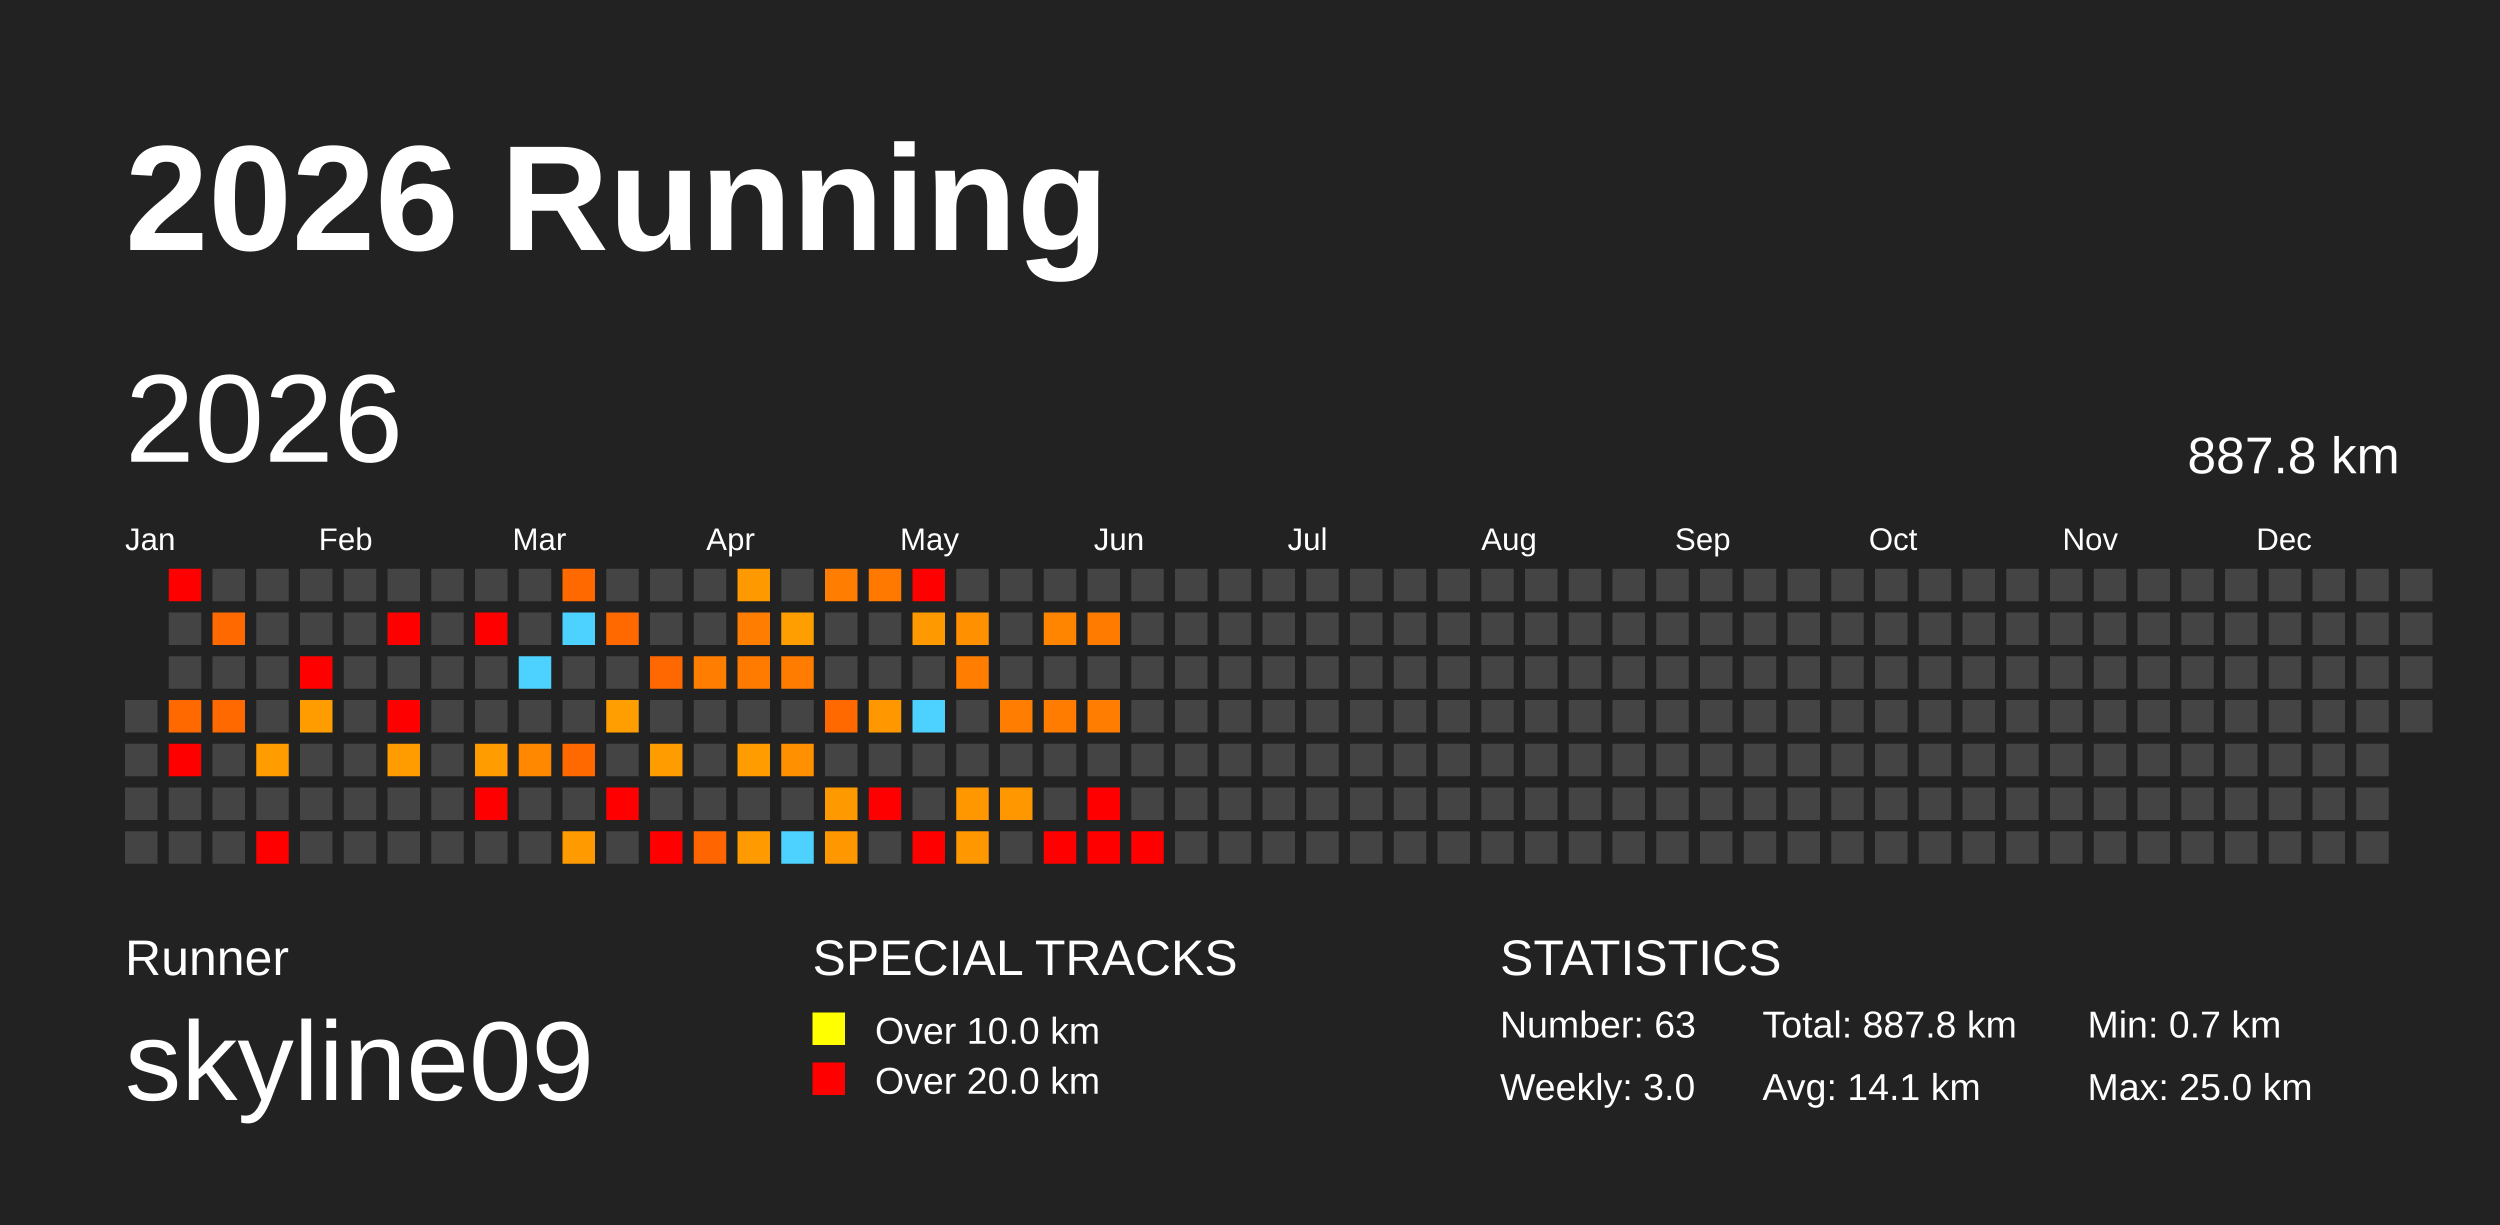
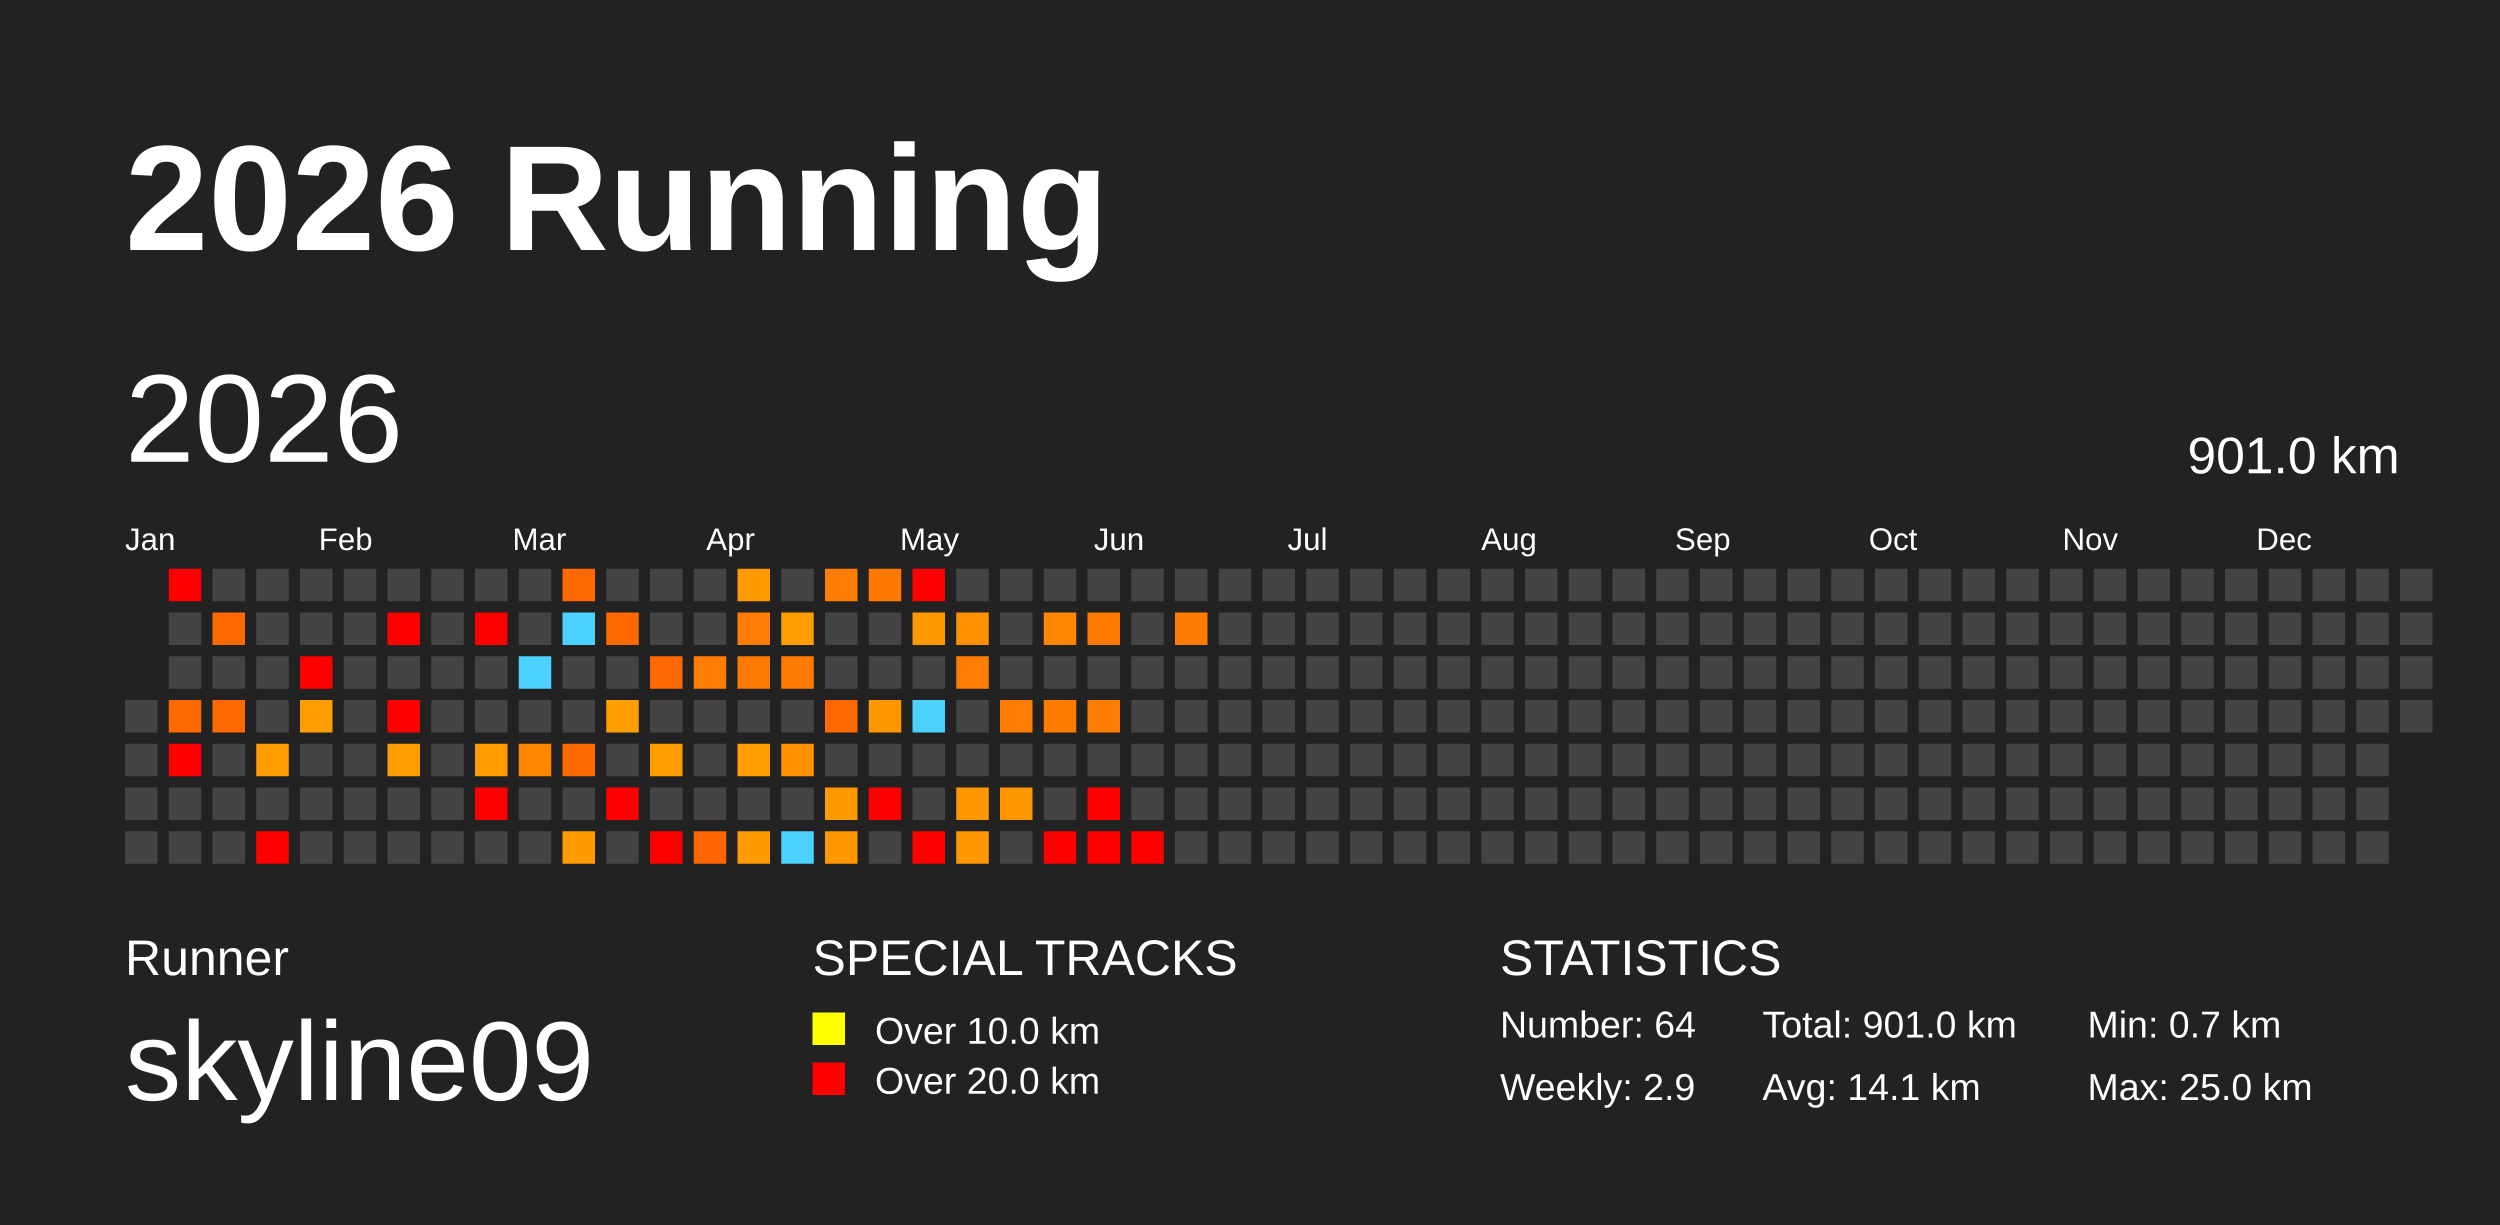
<svg xmlns="http://www.w3.org/2000/svg" baseProfile="full" height="98mm" version="1.1" viewBox="0,0,200,98" width="200mm">
  <defs />
  <rect fill="#222222" height="98" width="200" x="0" y="0" />
  <text fill="#FFFFFF" style="font-size:12px; font-family:Arial; font-weight:bold;" x="10" y="20">2026 Running</text>
  <text fill="#FFFFFF" style="font-size:4px; font-family:Arial" x="10" y="78">Runner</text>
  <text fill="#FFFFFF" style="font-size:9px; font-family:Arial" x="10" y="88">skyline09</text>
  <text fill="#FFFFFF" style="font-size:4px; font-family:Arial" x="65" y="78">SPECIAL TRACKS</text>
  <rect fill="yellow" height="2.6" width="2.6" x="65" y="81" />
  <text fill="#FFFFFF" style="font-size:3px; font-family:Arial" x="70" y="83.5">Over 10.0 km</text>
  <rect fill="red" height="2.6" width="2.6" x="65" y="85" />
  <text fill="#FFFFFF" style="font-size:3px; font-family:Arial" x="70" y="87.5">Over 20.0 km</text>
  <text fill="#FFFFFF" style="font-size:4px; font-family:Arial" x="120" y="78">STATISTICS</text>
-   <text fill="#FFFFFF" style="font-size:3px; font-family:Arial" x="120" y="83">Number: 63</text>
-   <text fill="#FFFFFF" style="font-size:3px; font-family:Arial" x="120" y="88">Weekly: 3.0</text>
-   <text fill="#FFFFFF" style="font-size:3px; font-family:Arial" x="141" y="83">Total: 887.8 km</text>
+   <text fill="#FFFFFF" style="font-size:3px; font-family:Arial" x="120" y="83">Number: 64</text>
+   <text fill="#FFFFFF" style="font-size:3px; font-family:Arial" x="120" y="88">Weekly: 2.9</text>
+   <text fill="#FFFFFF" style="font-size:3px; font-family:Arial" x="141" y="83">Total: 901.0 km</text>
  <text fill="#FFFFFF" style="font-size:3px; font-family:Arial" x="141" y="88">Avg: 14.1 km</text>
  <text fill="#FFFFFF" style="font-size:3px; font-family:Arial" x="167" y="83">Min: 0.7 km</text>
  <text fill="#FFFFFF" style="font-size:3px; font-family:Arial" x="167" y="88">Max: 25.0 km</text>
  <text dominant-baseline="hanging" fill="#FFFFFF" style="font-size:10.0px; font-family:Arial;" x="10" y="30">2026</text>
-   <text dominant-baseline="hanging" fill="#FFFFFF" style="font-size:4.125px; font-family:Arial;" x="175" y="35">887.8 km</text>
+   <text dominant-baseline="hanging" fill="#FFFFFF" style="font-size:4.125px; font-family:Arial;" x="175" y="35">901.0 km</text>
  <text fill="#FFFFFF" style="font-size:2.5px; font-family:Arial" x="10.0" y="44">Jan</text>
  <text fill="#FFFFFF" style="font-size:2.5px; font-family:Arial" x="25.5" y="44">Feb</text>
  <text fill="#FFFFFF" style="font-size:2.5px; font-family:Arial" x="41.0" y="44">Mar</text>
  <text fill="#FFFFFF" style="font-size:2.5px; font-family:Arial" x="56.5" y="44">Apr</text>
  <text fill="#FFFFFF" style="font-size:2.5px; font-family:Arial" x="72.0" y="44">May</text>
  <text fill="#FFFFFF" style="font-size:2.5px; font-family:Arial" x="87.5" y="44">Jun</text>
  <text fill="#FFFFFF" style="font-size:2.5px; font-family:Arial" x="103.0" y="44">Jul</text>
  <text fill="#FFFFFF" style="font-size:2.5px; font-family:Arial" x="118.5" y="44">Aug</text>
  <text fill="#FFFFFF" style="font-size:2.5px; font-family:Arial" x="134.0" y="44">Sep</text>
  <text fill="#FFFFFF" style="font-size:2.5px; font-family:Arial" x="149.5" y="44">Oct</text>
  <text fill="#FFFFFF" style="font-size:2.5px; font-family:Arial" x="165.0" y="44">Nov</text>
  <text fill="#FFFFFF" style="font-size:2.5px; font-family:Arial" x="180.5" y="44">Dec</text>
  <rect fill="#444444" height="2.6" width="2.6" x="10.0" y="56.0" />
  <rect fill="#444444" height="2.6" width="2.6" x="10.0" y="59.5" />
  <rect fill="#444444" height="2.6" width="2.6" x="10.0" y="63.0" />
  <rect fill="#444444" height="2.6" width="2.6" x="10.0" y="66.5" />
  <rect fill="red" height="2.6" width="2.6" x="13.5" y="45.5" />
  <rect fill="#444444" height="2.6" width="2.6" x="13.5" y="49.0" />
  <rect fill="#444444" height="2.6" width="2.6" x="13.5" y="52.5" />
  <rect fill="#ff6900" height="2.6" width="2.6" x="13.5" y="56.0" />
  <rect fill="red" height="2.6" width="2.6" x="13.5" y="59.5" />
  <rect fill="#444444" height="2.6" width="2.6" x="13.5" y="63.0" />
  <rect fill="#444444" height="2.6" width="2.6" x="13.5" y="66.5" />
  <rect fill="#444444" height="2.6" width="2.6" x="17.0" y="45.5" />
  <rect fill="#ff6900" height="2.6" width="2.6" x="17.0" y="49.0" />
  <rect fill="#444444" height="2.6" width="2.6" x="17.0" y="52.5" />
  <rect fill="#ff6900" height="2.6" width="2.6" x="17.0" y="56.0" />
  <rect fill="#444444" height="2.6" width="2.6" x="17.0" y="59.5" />
  <rect fill="#444444" height="2.6" width="2.6" x="17.0" y="63.0" />
  <rect fill="#444444" height="2.6" width="2.6" x="17.0" y="66.5" />
  <rect fill="#444444" height="2.6" width="2.6" x="20.5" y="45.5" />
  <rect fill="#444444" height="2.6" width="2.6" x="20.5" y="49.0" />
  <rect fill="#444444" height="2.6" width="2.6" x="20.5" y="52.5" />
  <rect fill="#444444" height="2.6" width="2.6" x="20.5" y="56.0" />
  <rect fill="#ff9d00" height="2.6" width="2.6" x="20.5" y="59.5" />
  <rect fill="#444444" height="2.6" width="2.6" x="20.5" y="63.0" />
  <rect fill="red" height="2.6" width="2.6" x="20.5" y="66.5" />
  <rect fill="#444444" height="2.6" width="2.6" x="24.0" y="45.5" />
  <rect fill="#444444" height="2.6" width="2.6" x="24.0" y="49.0" />
  <rect fill="red" height="2.6" width="2.6" x="24.0" y="52.5" />
  <rect fill="#ff9d00" height="2.6" width="2.6" x="24.0" y="56.0" />
  <rect fill="#444444" height="2.6" width="2.6" x="24.0" y="59.5" />
  <rect fill="#444444" height="2.6" width="2.6" x="24.0" y="63.0" />
  <rect fill="#444444" height="2.6" width="2.6" x="24.0" y="66.5" />
  <rect fill="#444444" height="2.6" width="2.6" x="27.5" y="45.5" />
  <rect fill="#444444" height="2.6" width="2.6" x="27.5" y="49.0" />
  <rect fill="#444444" height="2.6" width="2.6" x="27.5" y="52.5" />
  <rect fill="#444444" height="2.6" width="2.6" x="27.5" y="56.0" />
  <rect fill="#444444" height="2.6" width="2.6" x="27.5" y="59.5" />
  <rect fill="#444444" height="2.6" width="2.6" x="27.5" y="63.0" />
  <rect fill="#444444" height="2.6" width="2.6" x="27.5" y="66.5" />
  <rect fill="#444444" height="2.6" width="2.6" x="31.0" y="45.5" />
  <rect fill="red" height="2.6" width="2.6" x="31.0" y="49.0" />
  <rect fill="#444444" height="2.6" width="2.6" x="31.0" y="52.5" />
  <rect fill="red" height="2.6" width="2.6" x="31.0" y="56.0" />
  <rect fill="#ff9d00" height="2.6" width="2.6" x="31.0" y="59.5" />
  <rect fill="#444444" height="2.6" width="2.6" x="31.0" y="63.0" />
  <rect fill="#444444" height="2.6" width="2.6" x="31.0" y="66.5" />
  <rect fill="#444444" height="2.6" width="2.6" x="34.5" y="45.5" />
  <rect fill="#444444" height="2.6" width="2.6" x="34.5" y="49.0" />
  <rect fill="#444444" height="2.6" width="2.6" x="34.5" y="52.5" />
  <rect fill="#444444" height="2.6" width="2.6" x="34.5" y="56.0" />
  <rect fill="#444444" height="2.6" width="2.6" x="34.5" y="59.5" />
  <rect fill="#444444" height="2.6" width="2.6" x="34.5" y="63.0" />
  <rect fill="#444444" height="2.6" width="2.6" x="34.5" y="66.5" />
  <rect fill="#444444" height="2.6" width="2.6" x="38.0" y="45.5" />
  <rect fill="red" height="2.6" width="2.6" x="38.0" y="49.0" />
  <rect fill="#444444" height="2.6" width="2.6" x="38.0" y="52.5" />
  <rect fill="#444444" height="2.6" width="2.6" x="38.0" y="56.0" />
  <rect fill="#ff9d00" height="2.6" width="2.6" x="38.0" y="59.5" />
  <rect fill="red" height="2.6" width="2.6" x="38.0" y="63.0" />
  <rect fill="#444444" height="2.6" width="2.6" x="38.0" y="66.5" />
  <rect fill="#444444" height="2.6" width="2.6" x="41.5" y="45.5" />
  <rect fill="#444444" height="2.6" width="2.6" x="41.5" y="49.0" />
  <rect fill="#4dd2ff" height="2.6" width="2.6" x="41.5" y="52.5" />
  <rect fill="#444444" height="2.6" width="2.6" x="41.5" y="56.0" />
  <rect fill="#ff8800" height="2.6" width="2.6" x="41.5" y="59.5" />
  <rect fill="#444444" height="2.6" width="2.6" x="41.5" y="63.0" />
  <rect fill="#444444" height="2.6" width="2.6" x="41.5" y="66.5" />
  <rect fill="#ff6900" height="2.6" width="2.6" x="45.0" y="45.5" />
  <rect fill="#4dd2ff" height="2.6" width="2.6" x="45.0" y="49.0" />
  <rect fill="#444444" height="2.6" width="2.6" x="45.0" y="52.5" />
  <rect fill="#444444" height="2.6" width="2.6" x="45.0" y="56.0" />
  <rect fill="#ff6900" height="2.6" width="2.6" x="45.0" y="59.5" />
  <rect fill="#444444" height="2.6" width="2.6" x="45.0" y="63.0" />
  <rect fill="#ff9b00" height="2.6" width="2.6" x="45.0" y="66.5" />
  <rect fill="#444444" height="2.6" width="2.6" x="48.5" y="45.5" />
  <rect fill="#ff6900" height="2.6" width="2.6" x="48.5" y="49.0" />
  <rect fill="#444444" height="2.6" width="2.6" x="48.5" y="52.5" />
  <rect fill="#ff9e00" height="2.6" width="2.6" x="48.5" y="56.0" />
  <rect fill="#444444" height="2.6" width="2.6" x="48.5" y="59.5" />
  <rect fill="red" height="2.6" width="2.6" x="48.5" y="63.0" />
  <rect fill="#444444" height="2.6" width="2.6" x="48.5" y="66.5" />
  <rect fill="#444444" height="2.6" width="2.6" x="52.0" y="45.5" />
  <rect fill="#444444" height="2.6" width="2.6" x="52.0" y="49.0" />
  <rect fill="#ff6800" height="2.6" width="2.6" x="52.0" y="52.5" />
  <rect fill="#444444" height="2.6" width="2.6" x="52.0" y="56.0" />
  <rect fill="#ff9d00" height="2.6" width="2.6" x="52.0" y="59.5" />
  <rect fill="#444444" height="2.6" width="2.6" x="52.0" y="63.0" />
  <rect fill="red" height="2.6" width="2.6" x="52.0" y="66.5" />
  <rect fill="#444444" height="2.6" width="2.6" x="55.5" y="45.5" />
  <rect fill="#444444" height="2.6" width="2.6" x="55.5" y="49.0" />
  <rect fill="#ff7d00" height="2.6" width="2.6" x="55.5" y="52.5" />
  <rect fill="#444444" height="2.6" width="2.6" x="55.5" y="56.0" />
  <rect fill="#444444" height="2.6" width="2.6" x="55.5" y="59.5" />
  <rect fill="#444444" height="2.6" width="2.6" x="55.5" y="63.0" />
  <rect fill="#ff6500" height="2.6" width="2.6" x="55.5" y="66.5" />
  <rect fill="#ff9900" height="2.6" width="2.6" x="59.0" y="45.5" />
  <rect fill="#ff7d00" height="2.6" width="2.6" x="59.0" y="49.0" />
  <rect fill="#ff7b00" height="2.6" width="2.6" x="59.0" y="52.5" />
  <rect fill="#444444" height="2.6" width="2.6" x="59.0" y="56.0" />
  <rect fill="#ff9c00" height="2.6" width="2.6" x="59.0" y="59.5" />
  <rect fill="#444444" height="2.6" width="2.6" x="59.0" y="63.0" />
  <rect fill="#ff9b00" height="2.6" width="2.6" x="59.0" y="66.5" />
  <rect fill="#444444" height="2.6" width="2.6" x="62.5" y="45.5" />
  <rect fill="#ff9e00" height="2.6" width="2.6" x="62.5" y="49.0" />
  <rect fill="#ff7c00" height="2.6" width="2.6" x="62.5" y="52.5" />
  <rect fill="#444444" height="2.6" width="2.6" x="62.5" y="56.0" />
  <rect fill="#ff9000" height="2.6" width="2.6" x="62.5" y="59.5" />
  <rect fill="#444444" height="2.6" width="2.6" x="62.5" y="63.0" />
  <rect fill="#4dd2ff" height="2.6" width="2.6" x="62.5" y="66.5" />
  <rect fill="#ff7d00" height="2.6" width="2.6" x="66.0" y="45.5" />
  <rect fill="#444444" height="2.6" width="2.6" x="66.0" y="49.0" />
  <rect fill="#444444" height="2.6" width="2.6" x="66.0" y="52.5" />
  <rect fill="#ff6900" height="2.6" width="2.6" x="66.0" y="56.0" />
  <rect fill="#444444" height="2.6" width="2.6" x="66.0" y="59.5" />
  <rect fill="#ff9900" height="2.6" width="2.6" x="66.0" y="63.0" />
  <rect fill="#ff9800" height="2.6" width="2.6" x="66.0" y="66.5" />
  <rect fill="#ff7900" height="2.6" width="2.6" x="69.5" y="45.5" />
  <rect fill="#444444" height="2.6" width="2.6" x="69.5" y="49.0" />
  <rect fill="#444444" height="2.6" width="2.6" x="69.5" y="52.5" />
  <rect fill="#ff9800" height="2.6" width="2.6" x="69.5" y="56.0" />
  <rect fill="#444444" height="2.6" width="2.6" x="69.5" y="59.5" />
  <rect fill="red" height="2.6" width="2.6" x="69.5" y="63.0" />
  <rect fill="#444444" height="2.6" width="2.6" x="69.5" y="66.5" />
  <rect fill="red" height="2.6" width="2.6" x="73.0" y="45.5" />
  <rect fill="#ff9900" height="2.6" width="2.6" x="73.0" y="49.0" />
  <rect fill="#444444" height="2.6" width="2.6" x="73.0" y="52.5" />
  <rect fill="#4dd2ff" height="2.6" width="2.6" x="73.0" y="56.0" />
  <rect fill="#444444" height="2.6" width="2.6" x="73.0" y="59.5" />
  <rect fill="#444444" height="2.6" width="2.6" x="73.0" y="63.0" />
  <rect fill="red" height="2.6" width="2.6" x="73.0" y="66.5" />
  <rect fill="#444444" height="2.6" width="2.6" x="76.5" y="45.5" />
  <rect fill="#ff9000" height="2.6" width="2.6" x="76.5" y="49.0" />
  <rect fill="#ff7d00" height="2.6" width="2.6" x="76.5" y="52.5" />
  <rect fill="#444444" height="2.6" width="2.6" x="76.5" y="56.0" />
  <rect fill="#444444" height="2.6" width="2.6" x="76.5" y="59.5" />
  <rect fill="#ff9800" height="2.6" width="2.6" x="76.5" y="63.0" />
  <rect fill="#ff9800" height="2.6" width="2.6" x="76.5" y="66.5" />
  <rect fill="#444444" height="2.6" width="2.6" x="80.0" y="45.5" />
  <rect fill="#444444" height="2.6" width="2.6" x="80.0" y="49.0" />
  <rect fill="#444444" height="2.6" width="2.6" x="80.0" y="52.5" />
  <rect fill="#ff7d00" height="2.6" width="2.6" x="80.0" y="56.0" />
  <rect fill="#444444" height="2.6" width="2.6" x="80.0" y="59.5" />
  <rect fill="#ff9800" height="2.6" width="2.6" x="80.0" y="63.0" />
  <rect fill="#444444" height="2.6" width="2.6" x="80.0" y="66.5" />
  <rect fill="#444444" height="2.6" width="2.6" x="83.5" y="45.5" />
  <rect fill="#ff8500" height="2.6" width="2.6" x="83.5" y="49.0" />
  <rect fill="#444444" height="2.6" width="2.6" x="83.5" y="52.5" />
  <rect fill="#ff7c00" height="2.6" width="2.6" x="83.5" y="56.0" />
  <rect fill="#444444" height="2.6" width="2.6" x="83.5" y="59.5" />
  <rect fill="#444444" height="2.6" width="2.6" x="83.5" y="63.0" />
  <rect fill="red" height="2.6" width="2.6" x="83.5" y="66.5" />
  <rect fill="#444444" height="2.6" width="2.6" x="87.0" y="45.5" />
  <rect fill="#ff7b00" height="2.6" width="2.6" x="87.0" y="49.0" />
  <rect fill="#444444" height="2.6" width="2.6" x="87.0" y="52.5" />
  <rect fill="#ff7d00" height="2.6" width="2.6" x="87.0" y="56.0" />
  <rect fill="#444444" height="2.6" width="2.6" x="87.0" y="59.5" />
  <rect fill="red" height="2.6" width="2.6" x="87.0" y="63.0" />
  <rect fill="red" height="2.6" width="2.6" x="87.0" y="66.5" />
  <rect fill="#444444" height="2.6" width="2.6" x="90.5" y="45.5" />
  <rect fill="#444444" height="2.6" width="2.6" x="90.5" y="49.0" />
  <rect fill="#444444" height="2.6" width="2.6" x="90.5" y="52.5" />
  <rect fill="#444444" height="2.6" width="2.6" x="90.5" y="56.0" />
  <rect fill="#444444" height="2.6" width="2.6" x="90.5" y="59.5" />
  <rect fill="#444444" height="2.6" width="2.6" x="90.5" y="63.0" />
  <rect fill="red" height="2.6" width="2.6" x="90.5" y="66.5" />
  <rect fill="#444444" height="2.6" width="2.6" x="94.0" y="45.5" />
-   <rect fill="#444444" height="2.6" width="2.6" x="94.0" y="49.0" />
+   <rect fill="#ff7c00" height="2.6" width="2.6" x="94.0" y="49.0" />
  <rect fill="#444444" height="2.6" width="2.6" x="94.0" y="52.5" />
  <rect fill="#444444" height="2.6" width="2.6" x="94.0" y="56.0" />
  <rect fill="#444444" height="2.6" width="2.6" x="94.0" y="59.5" />
  <rect fill="#444444" height="2.6" width="2.6" x="94.0" y="63.0" />
  <rect fill="#444444" height="2.6" width="2.6" x="94.0" y="66.5" />
  <rect fill="#444444" height="2.6" width="2.6" x="97.5" y="45.5" />
  <rect fill="#444444" height="2.6" width="2.6" x="97.5" y="49.0" />
  <rect fill="#444444" height="2.6" width="2.6" x="97.5" y="52.5" />
  <rect fill="#444444" height="2.6" width="2.6" x="97.5" y="56.0" />
  <rect fill="#444444" height="2.6" width="2.6" x="97.5" y="59.5" />
  <rect fill="#444444" height="2.6" width="2.6" x="97.5" y="63.0" />
  <rect fill="#444444" height="2.6" width="2.6" x="97.5" y="66.5" />
  <rect fill="#444444" height="2.6" width="2.6" x="101.0" y="45.5" />
  <rect fill="#444444" height="2.6" width="2.6" x="101.0" y="49.0" />
  <rect fill="#444444" height="2.6" width="2.6" x="101.0" y="52.5" />
  <rect fill="#444444" height="2.6" width="2.6" x="101.0" y="56.0" />
  <rect fill="#444444" height="2.6" width="2.6" x="101.0" y="59.5" />
  <rect fill="#444444" height="2.6" width="2.6" x="101.0" y="63.0" />
  <rect fill="#444444" height="2.6" width="2.6" x="101.0" y="66.5" />
  <rect fill="#444444" height="2.6" width="2.6" x="104.5" y="45.5" />
  <rect fill="#444444" height="2.6" width="2.6" x="104.5" y="49.0" />
  <rect fill="#444444" height="2.6" width="2.6" x="104.5" y="52.5" />
  <rect fill="#444444" height="2.6" width="2.6" x="104.5" y="56.0" />
  <rect fill="#444444" height="2.6" width="2.6" x="104.5" y="59.5" />
  <rect fill="#444444" height="2.6" width="2.6" x="104.5" y="63.0" />
  <rect fill="#444444" height="2.6" width="2.6" x="104.5" y="66.5" />
  <rect fill="#444444" height="2.6" width="2.6" x="108.0" y="45.5" />
  <rect fill="#444444" height="2.6" width="2.6" x="108.0" y="49.0" />
  <rect fill="#444444" height="2.6" width="2.6" x="108.0" y="52.5" />
  <rect fill="#444444" height="2.6" width="2.6" x="108.0" y="56.0" />
  <rect fill="#444444" height="2.6" width="2.6" x="108.0" y="59.5" />
  <rect fill="#444444" height="2.6" width="2.6" x="108.0" y="63.0" />
  <rect fill="#444444" height="2.6" width="2.6" x="108.0" y="66.5" />
  <rect fill="#444444" height="2.6" width="2.6" x="111.5" y="45.5" />
  <rect fill="#444444" height="2.6" width="2.6" x="111.5" y="49.0" />
  <rect fill="#444444" height="2.6" width="2.6" x="111.5" y="52.5" />
  <rect fill="#444444" height="2.6" width="2.6" x="111.5" y="56.0" />
  <rect fill="#444444" height="2.6" width="2.6" x="111.5" y="59.5" />
  <rect fill="#444444" height="2.6" width="2.6" x="111.5" y="63.0" />
  <rect fill="#444444" height="2.6" width="2.6" x="111.5" y="66.5" />
  <rect fill="#444444" height="2.6" width="2.6" x="115.0" y="45.5" />
  <rect fill="#444444" height="2.6" width="2.6" x="115.0" y="49.0" />
  <rect fill="#444444" height="2.6" width="2.6" x="115.0" y="52.5" />
  <rect fill="#444444" height="2.6" width="2.6" x="115.0" y="56.0" />
  <rect fill="#444444" height="2.6" width="2.6" x="115.0" y="59.5" />
  <rect fill="#444444" height="2.6" width="2.6" x="115.0" y="63.0" />
  <rect fill="#444444" height="2.6" width="2.6" x="115.0" y="66.5" />
  <rect fill="#444444" height="2.6" width="2.6" x="118.5" y="45.5" />
  <rect fill="#444444" height="2.6" width="2.6" x="118.5" y="49.0" />
  <rect fill="#444444" height="2.6" width="2.6" x="118.5" y="52.5" />
  <rect fill="#444444" height="2.6" width="2.6" x="118.5" y="56.0" />
  <rect fill="#444444" height="2.6" width="2.6" x="118.5" y="59.5" />
  <rect fill="#444444" height="2.6" width="2.6" x="118.5" y="63.0" />
  <rect fill="#444444" height="2.6" width="2.6" x="118.5" y="66.5" />
  <rect fill="#444444" height="2.6" width="2.6" x="122.0" y="45.5" />
  <rect fill="#444444" height="2.6" width="2.6" x="122.0" y="49.0" />
  <rect fill="#444444" height="2.6" width="2.6" x="122.0" y="52.5" />
  <rect fill="#444444" height="2.6" width="2.6" x="122.0" y="56.0" />
  <rect fill="#444444" height="2.6" width="2.6" x="122.0" y="59.5" />
  <rect fill="#444444" height="2.6" width="2.6" x="122.0" y="63.0" />
  <rect fill="#444444" height="2.6" width="2.6" x="122.0" y="66.5" />
  <rect fill="#444444" height="2.6" width="2.6" x="125.5" y="45.5" />
  <rect fill="#444444" height="2.6" width="2.6" x="125.5" y="49.0" />
  <rect fill="#444444" height="2.6" width="2.6" x="125.5" y="52.5" />
  <rect fill="#444444" height="2.6" width="2.6" x="125.5" y="56.0" />
  <rect fill="#444444" height="2.6" width="2.6" x="125.5" y="59.5" />
  <rect fill="#444444" height="2.6" width="2.6" x="125.5" y="63.0" />
  <rect fill="#444444" height="2.6" width="2.6" x="125.5" y="66.5" />
  <rect fill="#444444" height="2.6" width="2.6" x="129.0" y="45.5" />
  <rect fill="#444444" height="2.6" width="2.6" x="129.0" y="49.0" />
  <rect fill="#444444" height="2.6" width="2.6" x="129.0" y="52.5" />
  <rect fill="#444444" height="2.6" width="2.6" x="129.0" y="56.0" />
  <rect fill="#444444" height="2.6" width="2.6" x="129.0" y="59.5" />
  <rect fill="#444444" height="2.6" width="2.6" x="129.0" y="63.0" />
  <rect fill="#444444" height="2.6" width="2.6" x="129.0" y="66.5" />
  <rect fill="#444444" height="2.6" width="2.6" x="132.5" y="45.5" />
  <rect fill="#444444" height="2.6" width="2.6" x="132.5" y="49.0" />
  <rect fill="#444444" height="2.6" width="2.6" x="132.5" y="52.5" />
  <rect fill="#444444" height="2.6" width="2.6" x="132.5" y="56.0" />
  <rect fill="#444444" height="2.6" width="2.6" x="132.5" y="59.5" />
  <rect fill="#444444" height="2.6" width="2.6" x="132.5" y="63.0" />
  <rect fill="#444444" height="2.6" width="2.6" x="132.5" y="66.5" />
  <rect fill="#444444" height="2.6" width="2.6" x="136.0" y="45.5" />
  <rect fill="#444444" height="2.6" width="2.6" x="136.0" y="49.0" />
  <rect fill="#444444" height="2.6" width="2.6" x="136.0" y="52.5" />
  <rect fill="#444444" height="2.6" width="2.6" x="136.0" y="56.0" />
  <rect fill="#444444" height="2.6" width="2.6" x="136.0" y="59.5" />
  <rect fill="#444444" height="2.6" width="2.6" x="136.0" y="63.0" />
  <rect fill="#444444" height="2.6" width="2.6" x="136.0" y="66.5" />
  <rect fill="#444444" height="2.6" width="2.6" x="139.5" y="45.5" />
  <rect fill="#444444" height="2.6" width="2.6" x="139.5" y="49.0" />
  <rect fill="#444444" height="2.6" width="2.6" x="139.5" y="52.5" />
  <rect fill="#444444" height="2.6" width="2.6" x="139.5" y="56.0" />
  <rect fill="#444444" height="2.6" width="2.6" x="139.5" y="59.5" />
  <rect fill="#444444" height="2.6" width="2.6" x="139.5" y="63.0" />
  <rect fill="#444444" height="2.6" width="2.6" x="139.5" y="66.5" />
  <rect fill="#444444" height="2.6" width="2.6" x="143.0" y="45.5" />
  <rect fill="#444444" height="2.6" width="2.6" x="143.0" y="49.0" />
  <rect fill="#444444" height="2.6" width="2.6" x="143.0" y="52.5" />
  <rect fill="#444444" height="2.6" width="2.6" x="143.0" y="56.0" />
  <rect fill="#444444" height="2.6" width="2.6" x="143.0" y="59.5" />
  <rect fill="#444444" height="2.6" width="2.6" x="143.0" y="63.0" />
  <rect fill="#444444" height="2.6" width="2.6" x="143.0" y="66.5" />
  <rect fill="#444444" height="2.6" width="2.6" x="146.5" y="45.5" />
  <rect fill="#444444" height="2.6" width="2.6" x="146.5" y="49.0" />
  <rect fill="#444444" height="2.6" width="2.6" x="146.5" y="52.5" />
  <rect fill="#444444" height="2.6" width="2.6" x="146.5" y="56.0" />
  <rect fill="#444444" height="2.6" width="2.6" x="146.5" y="59.5" />
  <rect fill="#444444" height="2.6" width="2.6" x="146.5" y="63.0" />
  <rect fill="#444444" height="2.6" width="2.6" x="146.5" y="66.5" />
  <rect fill="#444444" height="2.6" width="2.6" x="150.0" y="45.5" />
  <rect fill="#444444" height="2.6" width="2.6" x="150.0" y="49.0" />
  <rect fill="#444444" height="2.6" width="2.6" x="150.0" y="52.5" />
  <rect fill="#444444" height="2.6" width="2.6" x="150.0" y="56.0" />
  <rect fill="#444444" height="2.6" width="2.6" x="150.0" y="59.5" />
  <rect fill="#444444" height="2.6" width="2.6" x="150.0" y="63.0" />
  <rect fill="#444444" height="2.6" width="2.6" x="150.0" y="66.5" />
  <rect fill="#444444" height="2.6" width="2.6" x="153.5" y="45.5" />
  <rect fill="#444444" height="2.6" width="2.6" x="153.5" y="49.0" />
  <rect fill="#444444" height="2.6" width="2.6" x="153.5" y="52.5" />
  <rect fill="#444444" height="2.6" width="2.6" x="153.5" y="56.0" />
  <rect fill="#444444" height="2.6" width="2.6" x="153.5" y="59.5" />
  <rect fill="#444444" height="2.6" width="2.6" x="153.5" y="63.0" />
  <rect fill="#444444" height="2.6" width="2.6" x="153.5" y="66.5" />
  <rect fill="#444444" height="2.6" width="2.6" x="157.0" y="45.5" />
  <rect fill="#444444" height="2.6" width="2.6" x="157.0" y="49.0" />
  <rect fill="#444444" height="2.6" width="2.6" x="157.0" y="52.5" />
  <rect fill="#444444" height="2.6" width="2.6" x="157.0" y="56.0" />
  <rect fill="#444444" height="2.6" width="2.6" x="157.0" y="59.5" />
  <rect fill="#444444" height="2.6" width="2.6" x="157.0" y="63.0" />
  <rect fill="#444444" height="2.6" width="2.6" x="157.0" y="66.5" />
  <rect fill="#444444" height="2.6" width="2.6" x="160.5" y="45.5" />
  <rect fill="#444444" height="2.6" width="2.6" x="160.5" y="49.0" />
  <rect fill="#444444" height="2.6" width="2.6" x="160.5" y="52.5" />
  <rect fill="#444444" height="2.6" width="2.6" x="160.5" y="56.0" />
  <rect fill="#444444" height="2.6" width="2.6" x="160.5" y="59.5" />
  <rect fill="#444444" height="2.6" width="2.6" x="160.5" y="63.0" />
  <rect fill="#444444" height="2.6" width="2.6" x="160.5" y="66.5" />
  <rect fill="#444444" height="2.6" width="2.6" x="164.0" y="45.5" />
  <rect fill="#444444" height="2.6" width="2.6" x="164.0" y="49.0" />
  <rect fill="#444444" height="2.6" width="2.6" x="164.0" y="52.5" />
  <rect fill="#444444" height="2.6" width="2.6" x="164.0" y="56.0" />
  <rect fill="#444444" height="2.6" width="2.6" x="164.0" y="59.5" />
  <rect fill="#444444" height="2.6" width="2.6" x="164.0" y="63.0" />
  <rect fill="#444444" height="2.6" width="2.6" x="164.0" y="66.5" />
  <rect fill="#444444" height="2.6" width="2.6" x="167.5" y="45.5" />
  <rect fill="#444444" height="2.6" width="2.6" x="167.5" y="49.0" />
  <rect fill="#444444" height="2.6" width="2.6" x="167.5" y="52.5" />
  <rect fill="#444444" height="2.6" width="2.6" x="167.5" y="56.0" />
  <rect fill="#444444" height="2.6" width="2.6" x="167.5" y="59.5" />
  <rect fill="#444444" height="2.6" width="2.6" x="167.5" y="63.0" />
  <rect fill="#444444" height="2.6" width="2.6" x="167.5" y="66.5" />
  <rect fill="#444444" height="2.6" width="2.6" x="171.0" y="45.5" />
  <rect fill="#444444" height="2.6" width="2.6" x="171.0" y="49.0" />
  <rect fill="#444444" height="2.6" width="2.6" x="171.0" y="52.5" />
  <rect fill="#444444" height="2.6" width="2.6" x="171.0" y="56.0" />
  <rect fill="#444444" height="2.6" width="2.6" x="171.0" y="59.5" />
  <rect fill="#444444" height="2.6" width="2.6" x="171.0" y="63.0" />
  <rect fill="#444444" height="2.6" width="2.6" x="171.0" y="66.5" />
  <rect fill="#444444" height="2.6" width="2.6" x="174.5" y="45.5" />
  <rect fill="#444444" height="2.6" width="2.6" x="174.5" y="49.0" />
  <rect fill="#444444" height="2.6" width="2.6" x="174.5" y="52.5" />
  <rect fill="#444444" height="2.6" width="2.6" x="174.5" y="56.0" />
  <rect fill="#444444" height="2.6" width="2.6" x="174.5" y="59.5" />
  <rect fill="#444444" height="2.6" width="2.6" x="174.5" y="63.0" />
  <rect fill="#444444" height="2.6" width="2.6" x="174.5" y="66.5" />
  <rect fill="#444444" height="2.6" width="2.6" x="178.0" y="45.5" />
  <rect fill="#444444" height="2.6" width="2.6" x="178.0" y="49.0" />
  <rect fill="#444444" height="2.6" width="2.6" x="178.0" y="52.5" />
  <rect fill="#444444" height="2.6" width="2.6" x="178.0" y="56.0" />
  <rect fill="#444444" height="2.6" width="2.6" x="178.0" y="59.5" />
  <rect fill="#444444" height="2.6" width="2.6" x="178.0" y="63.0" />
  <rect fill="#444444" height="2.6" width="2.6" x="178.0" y="66.5" />
  <rect fill="#444444" height="2.6" width="2.6" x="181.5" y="45.5" />
  <rect fill="#444444" height="2.6" width="2.6" x="181.5" y="49.0" />
  <rect fill="#444444" height="2.6" width="2.6" x="181.5" y="52.5" />
  <rect fill="#444444" height="2.6" width="2.6" x="181.5" y="56.0" />
  <rect fill="#444444" height="2.6" width="2.6" x="181.5" y="59.5" />
  <rect fill="#444444" height="2.6" width="2.6" x="181.5" y="63.0" />
  <rect fill="#444444" height="2.6" width="2.6" x="181.5" y="66.5" />
  <rect fill="#444444" height="2.6" width="2.6" x="185.0" y="45.5" />
  <rect fill="#444444" height="2.6" width="2.6" x="185.0" y="49.0" />
  <rect fill="#444444" height="2.6" width="2.6" x="185.0" y="52.5" />
  <rect fill="#444444" height="2.6" width="2.6" x="185.0" y="56.0" />
  <rect fill="#444444" height="2.6" width="2.6" x="185.0" y="59.5" />
  <rect fill="#444444" height="2.6" width="2.6" x="185.0" y="63.0" />
  <rect fill="#444444" height="2.6" width="2.6" x="185.0" y="66.5" />
  <rect fill="#444444" height="2.6" width="2.6" x="188.5" y="45.5" />
  <rect fill="#444444" height="2.6" width="2.6" x="188.5" y="49.0" />
  <rect fill="#444444" height="2.6" width="2.6" x="188.5" y="52.5" />
  <rect fill="#444444" height="2.6" width="2.6" x="188.5" y="56.0" />
  <rect fill="#444444" height="2.6" width="2.6" x="188.5" y="59.5" />
  <rect fill="#444444" height="2.6" width="2.6" x="188.5" y="63.0" />
  <rect fill="#444444" height="2.6" width="2.6" x="188.5" y="66.5" />
  <rect fill="#444444" height="2.6" width="2.6" x="192.0" y="45.5" />
  <rect fill="#444444" height="2.6" width="2.6" x="192.0" y="49.0" />
  <rect fill="#444444" height="2.6" width="2.6" x="192.0" y="52.5" />
  <rect fill="#444444" height="2.6" width="2.6" x="192.0" y="56.0" />
</svg>
